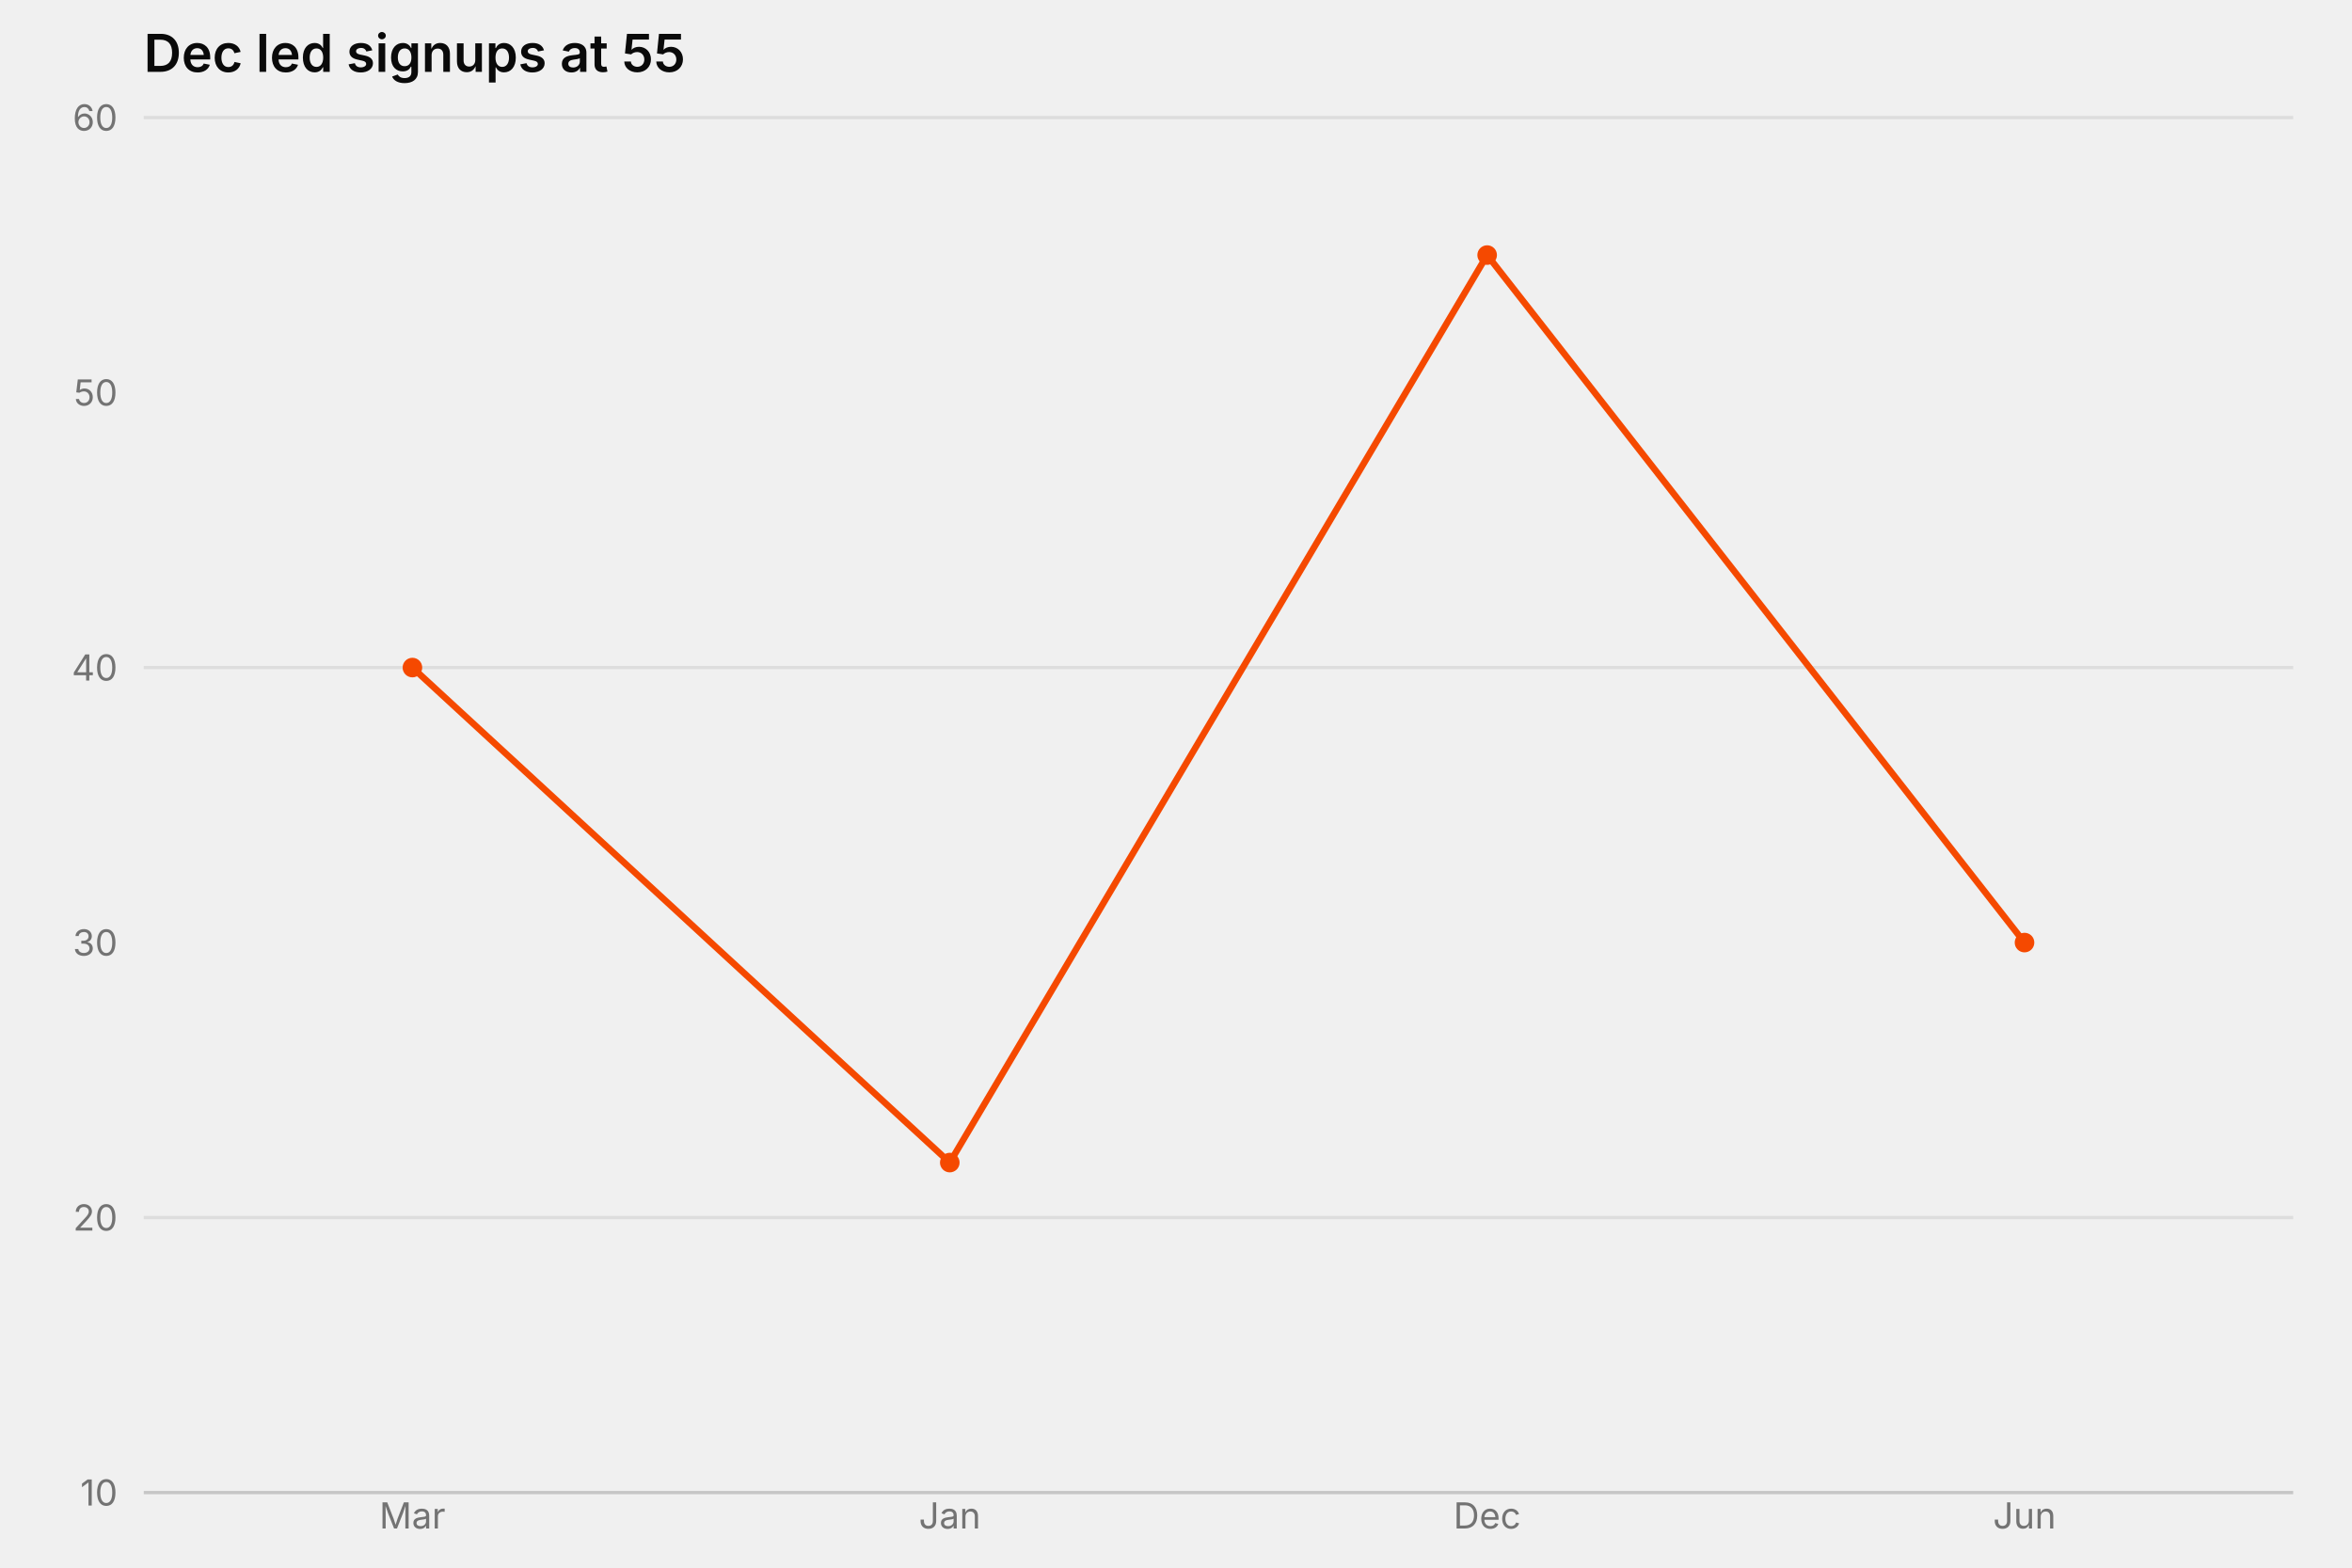
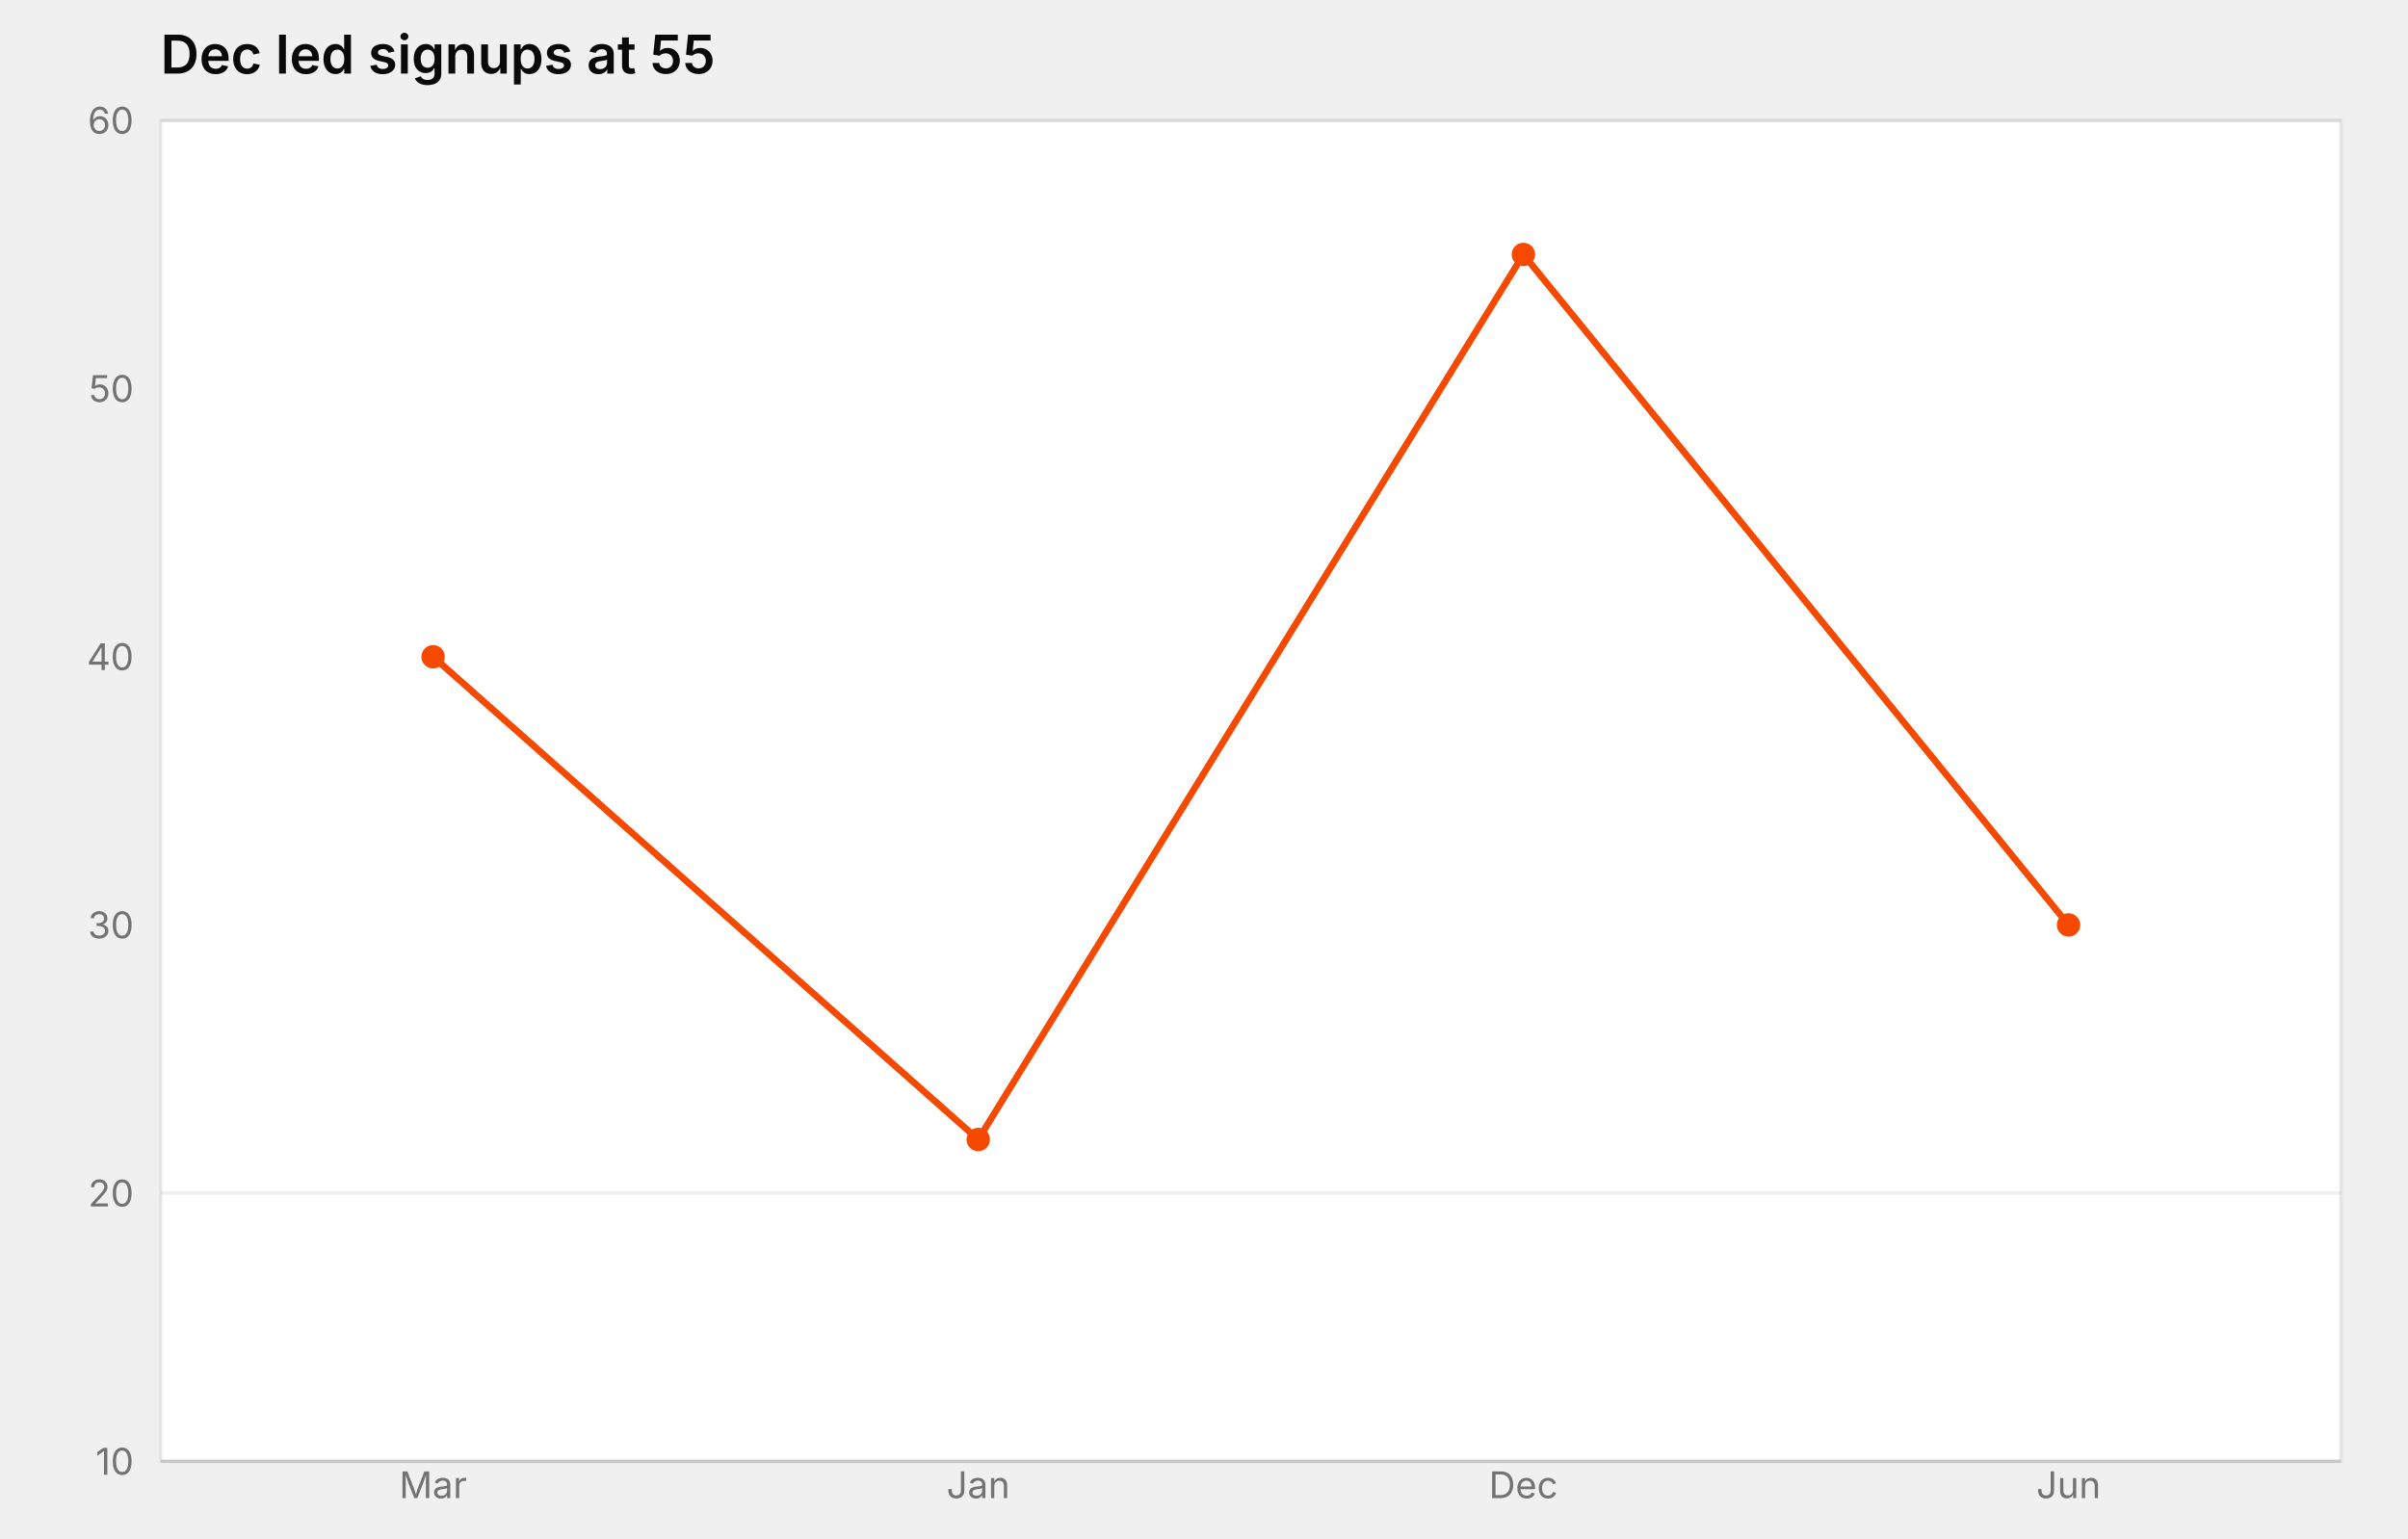
- <svg xmlns="http://www.w3.org/2000/svg" width="720" height="480" viewBox="0 0 720 480" role="img" aria-label="line chart: Dec led signups at 55, 4 rows" aria-labelledby="mv-beb56f80ad11c78e-title" aria-describedby="mv-beb56f80ad11c78e-desc" data-markvis="2" data-chart-type="line" data-id="mv-beb56f80ad11c78e" font-family="Inter, ui-sans-serif, system-ui, -apple-system, &quot;Segoe UI&quot;, sans-serif" font-size="12">
-   <text x="44" y="22" text-anchor="start" font-size="16" font-weight="600" fill="#0A0A0A">Dec led signups at 55</text>
-   <g fill="none" stroke="#0A0A0A" stroke-opacity="0.08" stroke-width="1">
-     <line x1="44" x2="702" y1="372.8" y2="372.8" />
-     <line x1="44" x2="702" y1="204.4" y2="204.4" />
-     <line x1="44" x2="702" y1="36" y2="36" />
+ <svg xmlns="http://www.w3.org/2000/svg" width="720" height="460" viewBox="0 0 720 460" role="img" aria-label="line chart: Dec led signups at 55, 4 rows" aria-labelledby="mv-beb56f80ad11c78e-title" aria-describedby="mv-beb56f80ad11c78e-desc" data-markvis="2" data-chart-type="line" data-id="mv-beb56f80ad11c78e" font-family="Inter, ui-sans-serif, system-ui, -apple-system, &quot;Segoe UI&quot;, sans-serif" font-size="12">
+   <text x="48" y="22" text-anchor="start" font-size="16" font-weight="600" fill="#0A0A0A">Dec led signups at 55</text>
+   <rect x="48" y="36" width="652" height="401" fill="#ffffff" data-plot-bg="1" />
+   <rect x="48" y="36" width="652" height="401" fill="none" stroke="#e5e5e5" stroke-width="1" data-plot-border="1" />
+   <g fill="none" stroke="#0A0A0A" stroke-opacity="0.06" stroke-width="1">
+     <line x1="48" x2="700" y1="356.8" y2="356.8" />
+     <line x1="48" x2="700" y1="36" y2="36" />
  </g>
-   <path d="M44 457 L702 457" fill="none" stroke="#0A0A0A" stroke-opacity="0.18" stroke-width="1" />
+   <path d="M48 437 L700 437" fill="none" stroke="#0A0A0A" stroke-opacity="0.14" stroke-width="1" />
  <g fill="#737373" font-size="11" font-weight="400">
-     <text x="36" y="457" text-anchor="end" dominant-baseline="middle">10</text>
-     <text x="36" y="372.8" text-anchor="end" dominant-baseline="middle">20</text>
-     <text x="36" y="288.6" text-anchor="end" dominant-baseline="middle">30</text>
-     <text x="36" y="204.4" text-anchor="end" dominant-baseline="middle">40</text>
-     <text x="36" y="120.2" text-anchor="end" dominant-baseline="middle">50</text>
-     <text x="36" y="36" text-anchor="end" dominant-baseline="middle">60</text>
-     <text x="126.25" y="468" text-anchor="middle" font-size="11" data-full-label="Mar">Mar</text>
-     <text x="290.75" y="468" text-anchor="middle" font-size="11" data-full-label="Jan">Jan</text>
-     <text x="455.25" y="468" text-anchor="middle" font-size="11" data-full-label="Dec">Dec</text>
-     <text x="619.75" y="468" text-anchor="middle" font-size="11" data-full-label="Jun">Jun</text>
+     <text x="40" y="437" text-anchor="end" dominant-baseline="middle">10</text>
+     <text x="40" y="356.8" text-anchor="end" dominant-baseline="middle">20</text>
+     <text x="40" y="276.6" text-anchor="end" dominant-baseline="middle">30</text>
+     <text x="40" y="196.4" text-anchor="end" dominant-baseline="middle">40</text>
+     <text x="40" y="116.2" text-anchor="end" dominant-baseline="middle">50</text>
+     <text x="40" y="36" text-anchor="end" dominant-baseline="middle">60</text>
+     <text x="129.5" y="448" text-anchor="middle" font-size="11" data-full-label="Mar">Mar</text>
+     <text x="292.5" y="448" text-anchor="middle" font-size="11" data-full-label="Jan">Jan</text>
+     <text x="455.5" y="448" text-anchor="middle" font-size="11" data-full-label="Dec">Dec</text>
+     <text x="618.5" y="448" text-anchor="middle" font-size="11" data-full-label="Jun">Jun</text>
  </g>
  <g fill="none">
-     <path d="M126.25 204.4 L290.75 355.96 L455.25 78.1 L619.75 288.6" fill="none" stroke="#F54900" stroke-width="2" stroke-linejoin="round" stroke-linecap="round" data-series="signups" />
-     <circle cx="126.25" cy="204.4" r="3" fill="#F54900" stroke="none" data-series="signups" />
-     <circle cx="290.75" cy="355.96" r="3" fill="#F54900" stroke="none" data-series="signups" />
-     <circle cx="455.25" cy="78.1" r="3" fill="#F54900" stroke="none" data-series="signups" />
-     <circle cx="619.75" cy="288.6" r="3" fill="#F54900" stroke="none" data-series="signups" />
+     <path d="M129.5 196.4 L292.5 340.76 L455.5 76.1 L618.5 276.6" fill="none" stroke="#F54900" stroke-width="2" stroke-linejoin="round" stroke-linecap="round" data-series="signups" />
+     <circle cx="129.5" cy="196.4" r="3.5" fill="#F54900" stroke="none" data-series="signups" />
+     <circle cx="292.5" cy="340.76" r="3.5" fill="#F54900" stroke="none" data-series="signups" />
+     <circle cx="455.5" cy="76.1" r="3.5" fill="#F54900" stroke="none" data-series="signups" />
+     <circle cx="618.5" cy="276.6" r="3.5" fill="#F54900" stroke="none" data-series="signups" />
  </g>
</svg>
